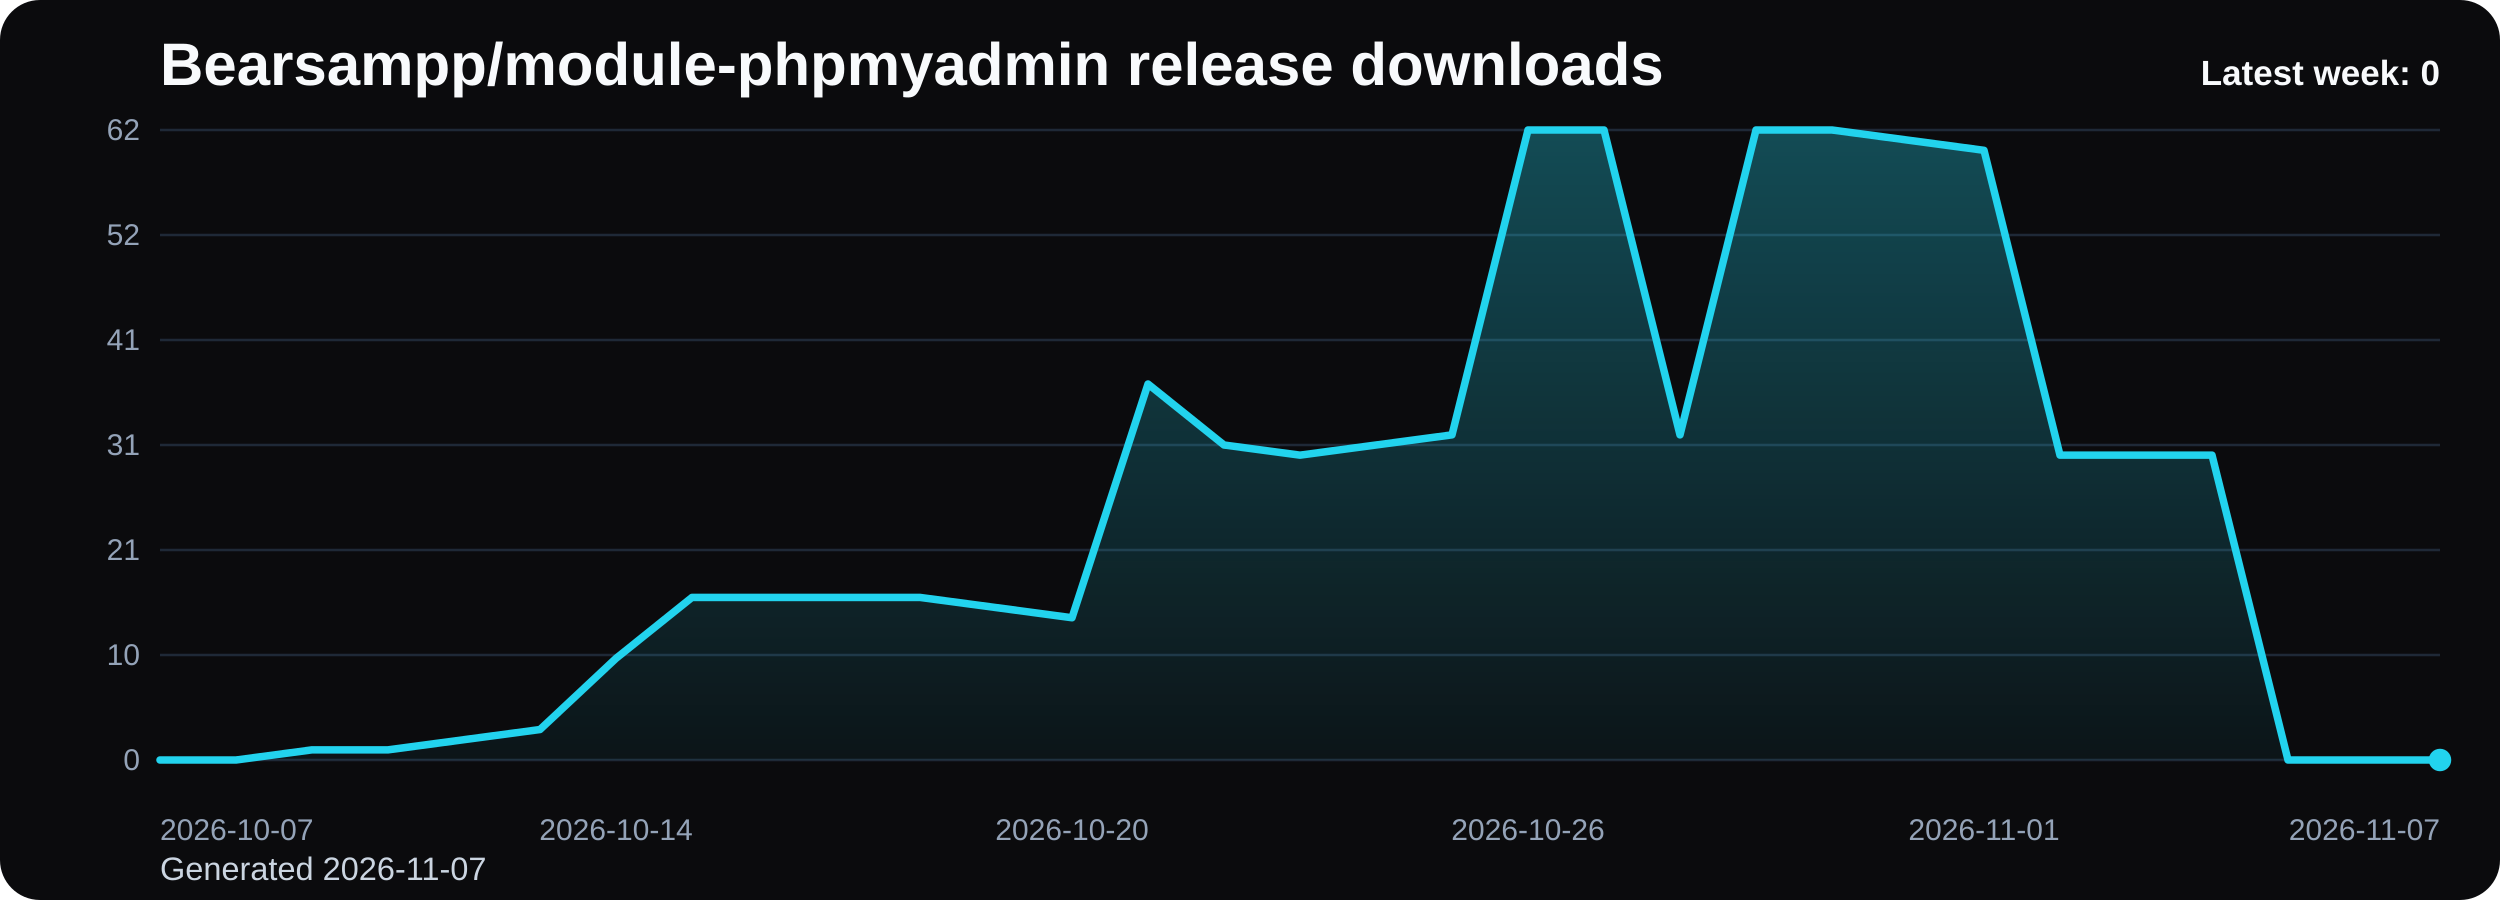
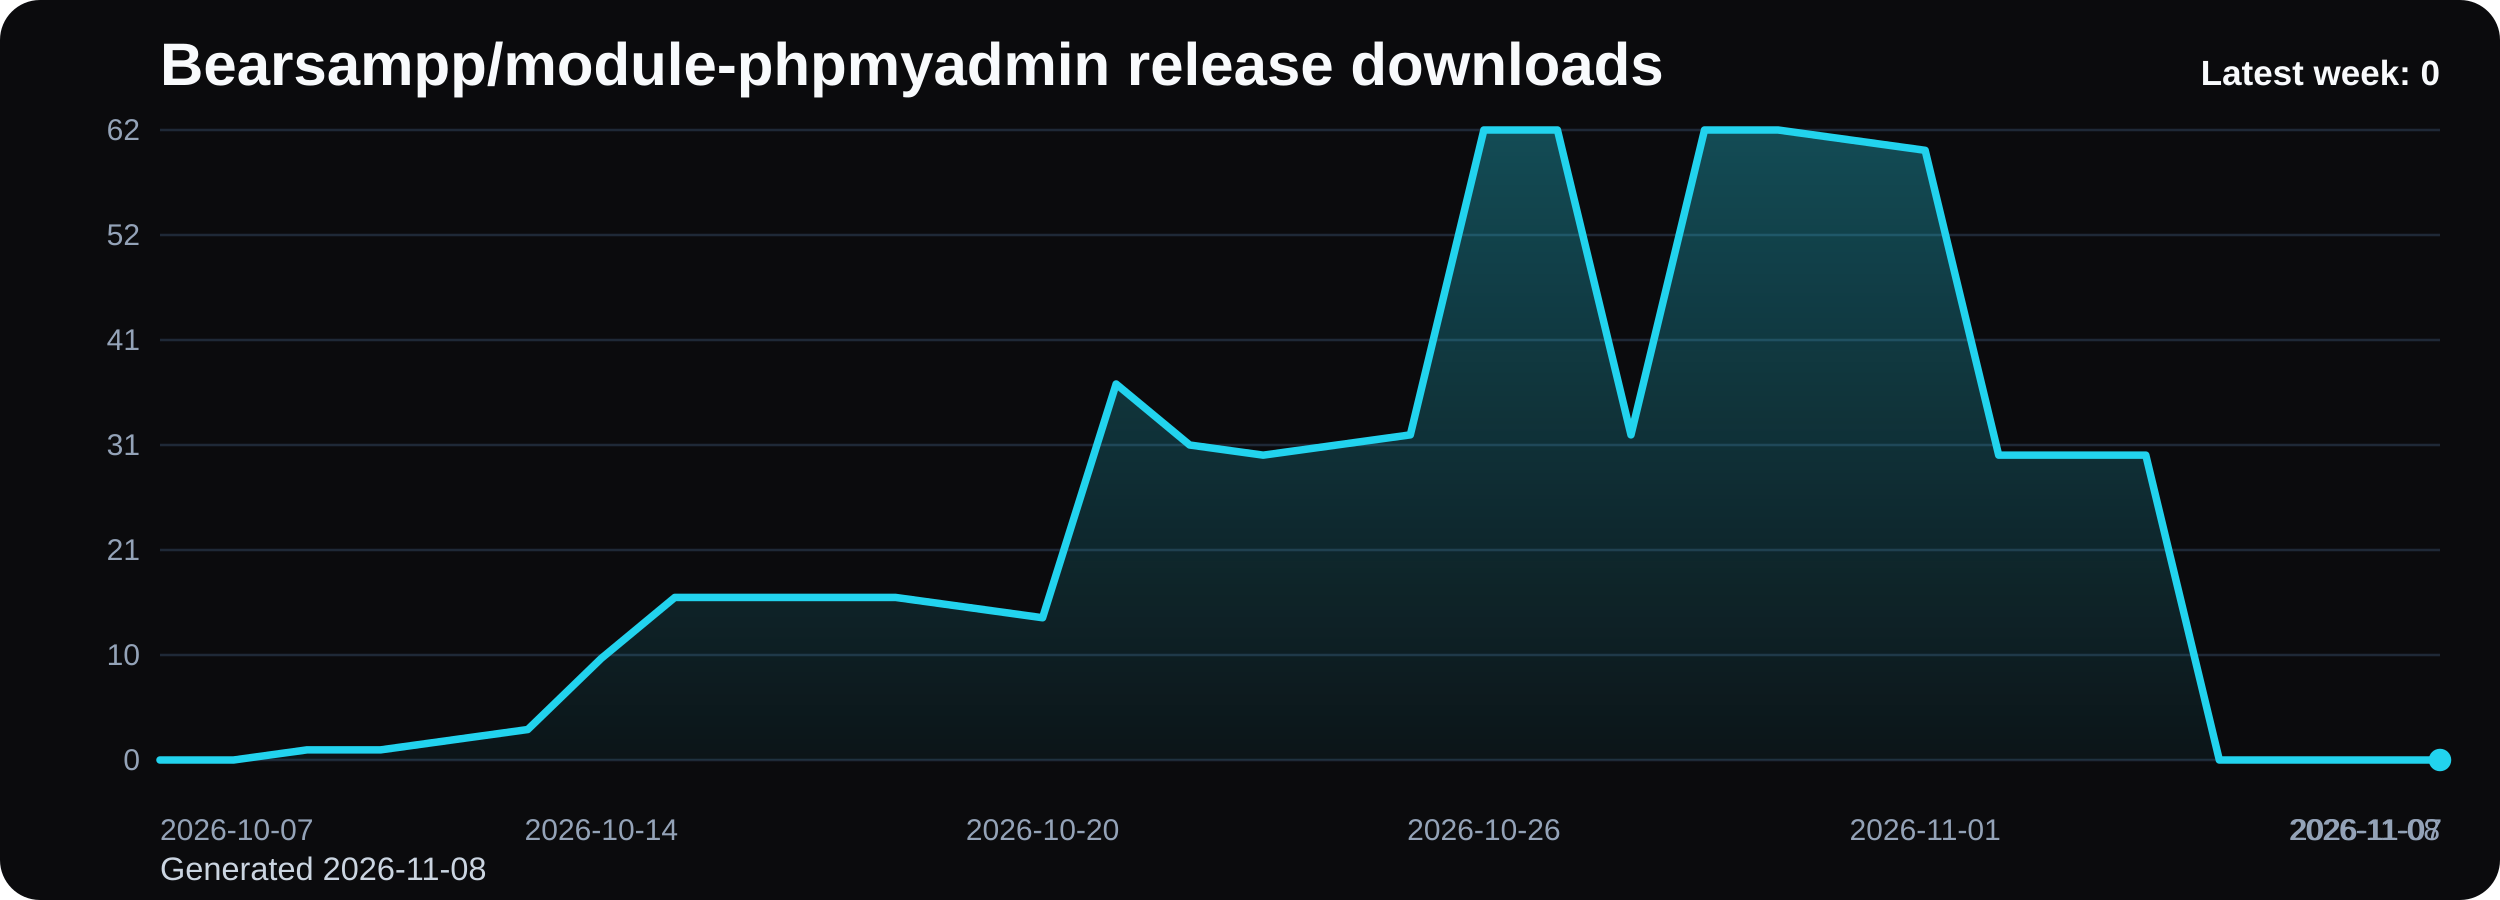
<svg xmlns="http://www.w3.org/2000/svg" viewBox="0 0 1000 360" role="img" aria-label="Bearsampp/module-phpmyadmin release downloads chart">
  <defs>
    <linearGradient id="fill-weekly-black" x1="0" y1="0" x2="0" y2="1">
      <stop offset="0%" stop-color="#22d3ee" stop-opacity="0.32" />
      <stop offset="100%" stop-color="#22d3ee" stop-opacity="0.05" />
    </linearGradient>
    <style>
      .bg { fill: #0b0b0d; }
      .title { font: 700 24px Arial, sans-serif; fill: #f8fafc; }
      .sub { font: 400 13px Arial, sans-serif; fill: #cbd5e1; }
      .grid { stroke: #1f2937; stroke-width: 1; }
      .axis { font: 400 12px Arial, sans-serif; fill: #94a3b8; }
      .line { fill: none; stroke: #22d3ee; stroke-width: 3; stroke-linecap: round; stroke-linejoin: round; }
      .dot { fill: #22d3ee; }
      .value { font: 600 11px Arial, sans-serif; fill: #cbd5e1; }
      .latest { font: 700 14px Arial, sans-serif; fill: #f8fafc; }
    </style>
  </defs>
  <rect class="bg" x="0" y="0" width="1000" height="360" rx="16" />
  <text class="title" x="64" y="34">Bearsampp/module-phpmyadmin release downloads</text>
-   <text class="sub" x="64" y="352">Generated 2026-11-07</text>
+   <text class="sub" x="64" y="352">Generated 2026-11-08</text>
  <line x1="64" y1="52.00" x2="976" y2="52.00" class="grid" />
  <text x="56" y="56.00" text-anchor="end" class="axis">62</text>
  <line x1="64" y1="94.00" x2="976" y2="94.00" class="grid" />
  <text x="56" y="98.00" text-anchor="end" class="axis">52</text>
  <line x1="64" y1="136.00" x2="976" y2="136.00" class="grid" />
  <text x="56" y="140.00" text-anchor="end" class="axis">41</text>
  <line x1="64" y1="178.00" x2="976" y2="178.00" class="grid" />
  <text x="56" y="182.00" text-anchor="end" class="axis">31</text>
  <line x1="64" y1="220.00" x2="976" y2="220.00" class="grid" />
  <text x="56" y="224.00" text-anchor="end" class="axis">21</text>
  <line x1="64" y1="262.00" x2="976" y2="262.00" class="grid" />
  <text x="56" y="266.00" text-anchor="end" class="axis">10</text>
  <line x1="64" y1="304.00" x2="976" y2="304.00" class="grid" />
  <text x="56" y="308.00" text-anchor="end" class="axis">0</text>
-   <path d="M 64.00 304 L 64.00 304.00 L 94.40 304.00 L 124.80 299.94 L 155.20 299.94 L 185.60 295.87 L 216.00 291.81 L 246.40 263.35 L 276.80 238.97 L 307.20 238.97 L 337.60 238.97 L 368.00 238.97 L 398.40 243.03 L 428.80 247.10 L 459.20 153.61 L 489.60 178.00 L 520.00 182.06 L 550.40 178.00 L 580.80 173.94 L 611.20 52.00 L 641.60 52.00 L 672.00 173.94 L 702.40 52.00 L 732.80 52.00 L 763.20 56.06 L 793.60 60.13 L 824.00 182.06 L 854.40 182.06 L 884.80 182.06 L 915.20 304.00 L 945.60 304.00 L 976.00 304.00 L 976.00 304 Z" fill="url(#fill-weekly-black)" />
-   <polyline class="line" points="64.00,304.00 94.40,304.00 124.80,299.94 155.20,299.94 185.60,295.87 216.00,291.81 246.40,263.35 276.80,238.97 307.20,238.97 337.60,238.97 368.00,238.97 398.40,243.03 428.80,247.10 459.20,153.61 489.60,178.00 520.00,182.06 550.40,178.00 580.80,173.94 611.20,52.00 641.60,52.00 672.00,173.94 702.40,52.00 732.80,52.00 763.20,56.06 793.60,60.13 824.00,182.06 854.40,182.06 884.80,182.06 915.20,304.00 945.60,304.00 976.00,304.00" />
+   <path d="M 64.00 304 L 64.00 304.00 L 93.42 304.00 L 122.84 299.94 L 152.26 299.94 L 181.68 295.87 L 211.10 291.81 L 240.52 263.35 L 269.94 238.97 L 299.35 238.97 L 328.77 238.97 L 358.19 238.97 L 387.61 243.03 L 417.03 247.10 L 446.45 153.61 L 475.87 178.00 L 505.29 182.06 L 534.71 178.00 L 564.13 173.94 L 593.55 52.00 L 622.97 52.00 L 652.39 173.94 L 681.81 52.00 L 711.23 52.00 L 740.65 56.06 L 770.06 60.13 L 799.48 182.06 L 828.90 182.06 L 858.32 182.06 L 887.74 304.00 L 917.16 304.00 L 946.58 304.00 L 976.00 304.00 L 976.00 304 Z" fill="url(#fill-weekly-black)" />
+   <polyline class="line" points="64.00,304.00 93.42,304.00 122.84,299.94 152.26,299.94 181.68,295.87 211.10,291.81 240.52,263.35 269.94,238.97 299.35,238.97 328.77,238.97 358.19,238.97 387.61,243.03 417.03,247.10 446.45,153.61 475.87,178.00 505.29,182.06 534.71,178.00 564.13,173.94 593.55,52.00 622.97,52.00 652.39,173.94 681.81,52.00 711.23,52.00 740.65,56.06 770.06,60.13 799.48,182.06 828.90,182.06 858.32,182.06 887.74,304.00 917.16,304.00 946.58,304.00 976.00,304.00" />
  <circle class="dot" cx="976.00" cy="304.00" r="4.5" />
  <text class="axis" x="64.00" y="336" text-anchor="start">2026-10-07</text>
-   <text class="axis" x="246.40" y="336" text-anchor="middle">2026-10-14</text>
-   <text class="axis" x="428.80" y="336" text-anchor="middle">2026-10-20</text>
-   <text class="axis" x="611.20" y="336" text-anchor="middle">2026-10-26</text>
-   <text class="axis" x="793.60" y="336" text-anchor="middle">2026-11-01</text>
-   <text class="axis" x="976.00" y="336" text-anchor="end">2026-11-07</text>
+   <text class="axis" x="240.52" y="336" text-anchor="middle">2026-10-14</text>
+   <text class="axis" x="417.03" y="336" text-anchor="middle">2026-10-20</text>
+   <text class="axis" x="593.55" y="336" text-anchor="middle">2026-10-26</text>
+   <text class="axis" x="770.06" y="336" text-anchor="middle">2026-11-01</text>
+   <text class="axis" x="946.58" y="336" text-anchor="middle">2026-11-07</text>
+   <text class="axis" x="976.00" y="336" text-anchor="end">2026-11-08</text>
  <text class="latest" x="976" y="34" text-anchor="end">Latest week: 0</text>
</svg>
